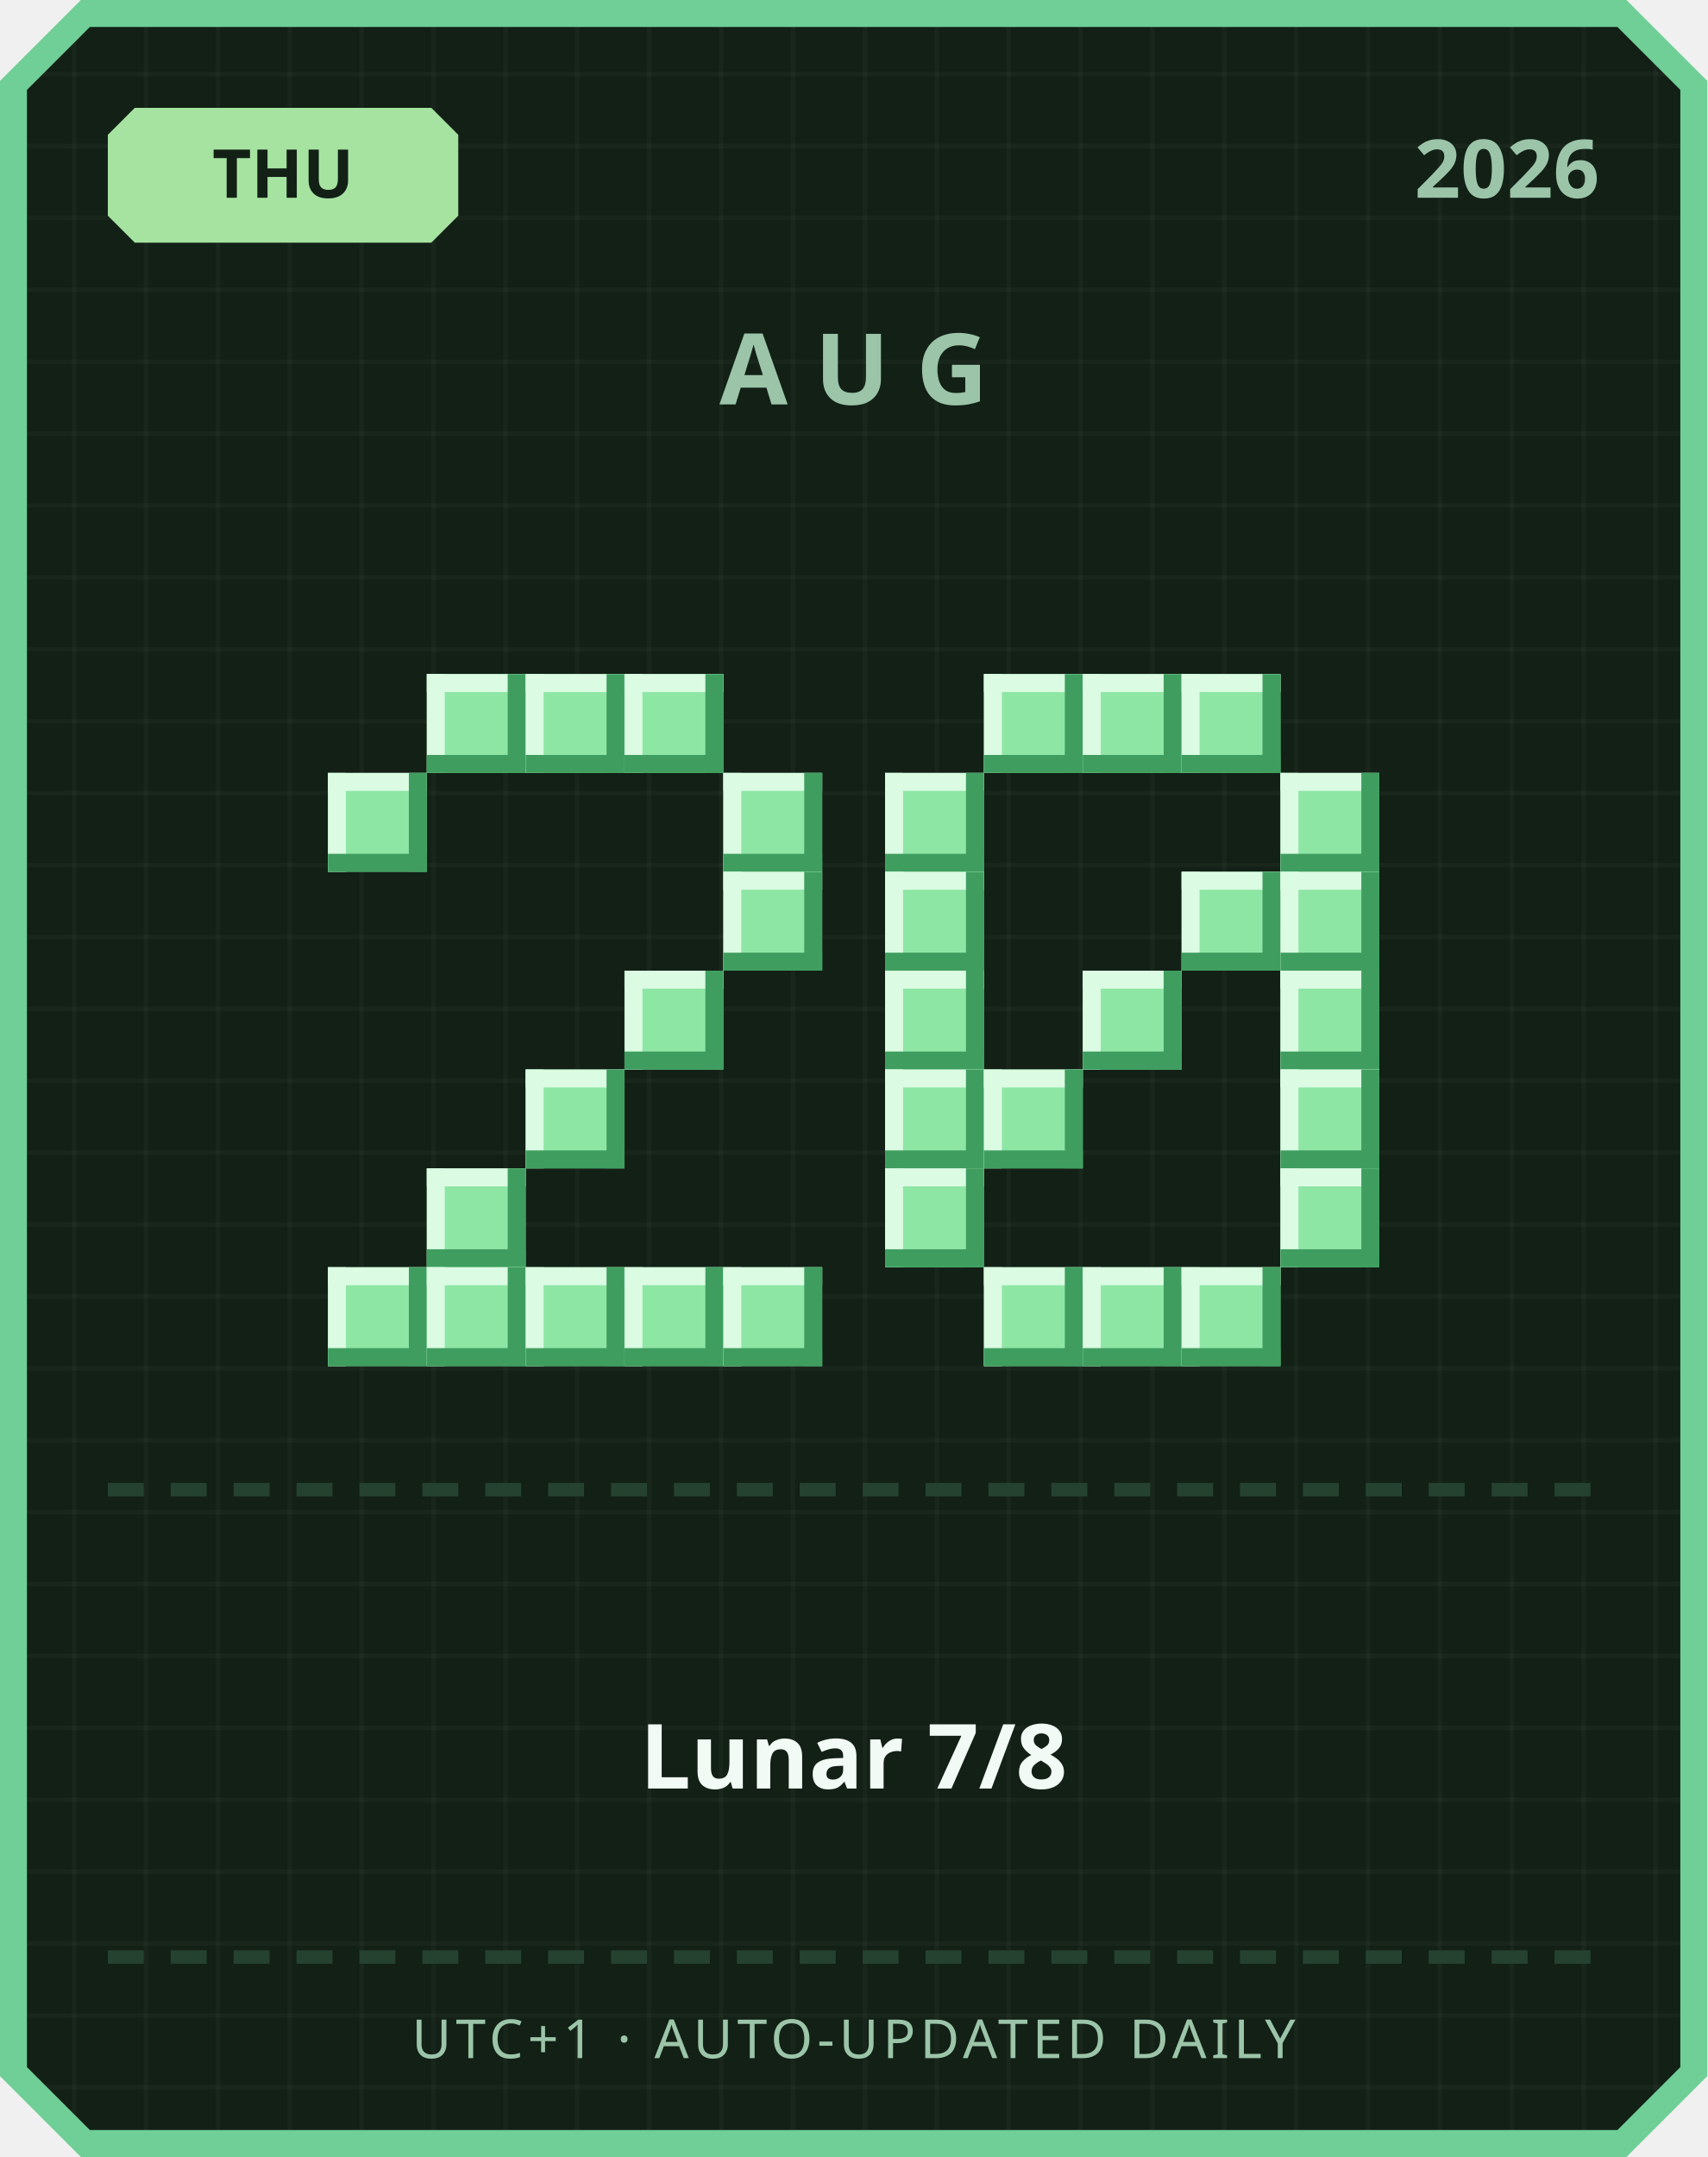
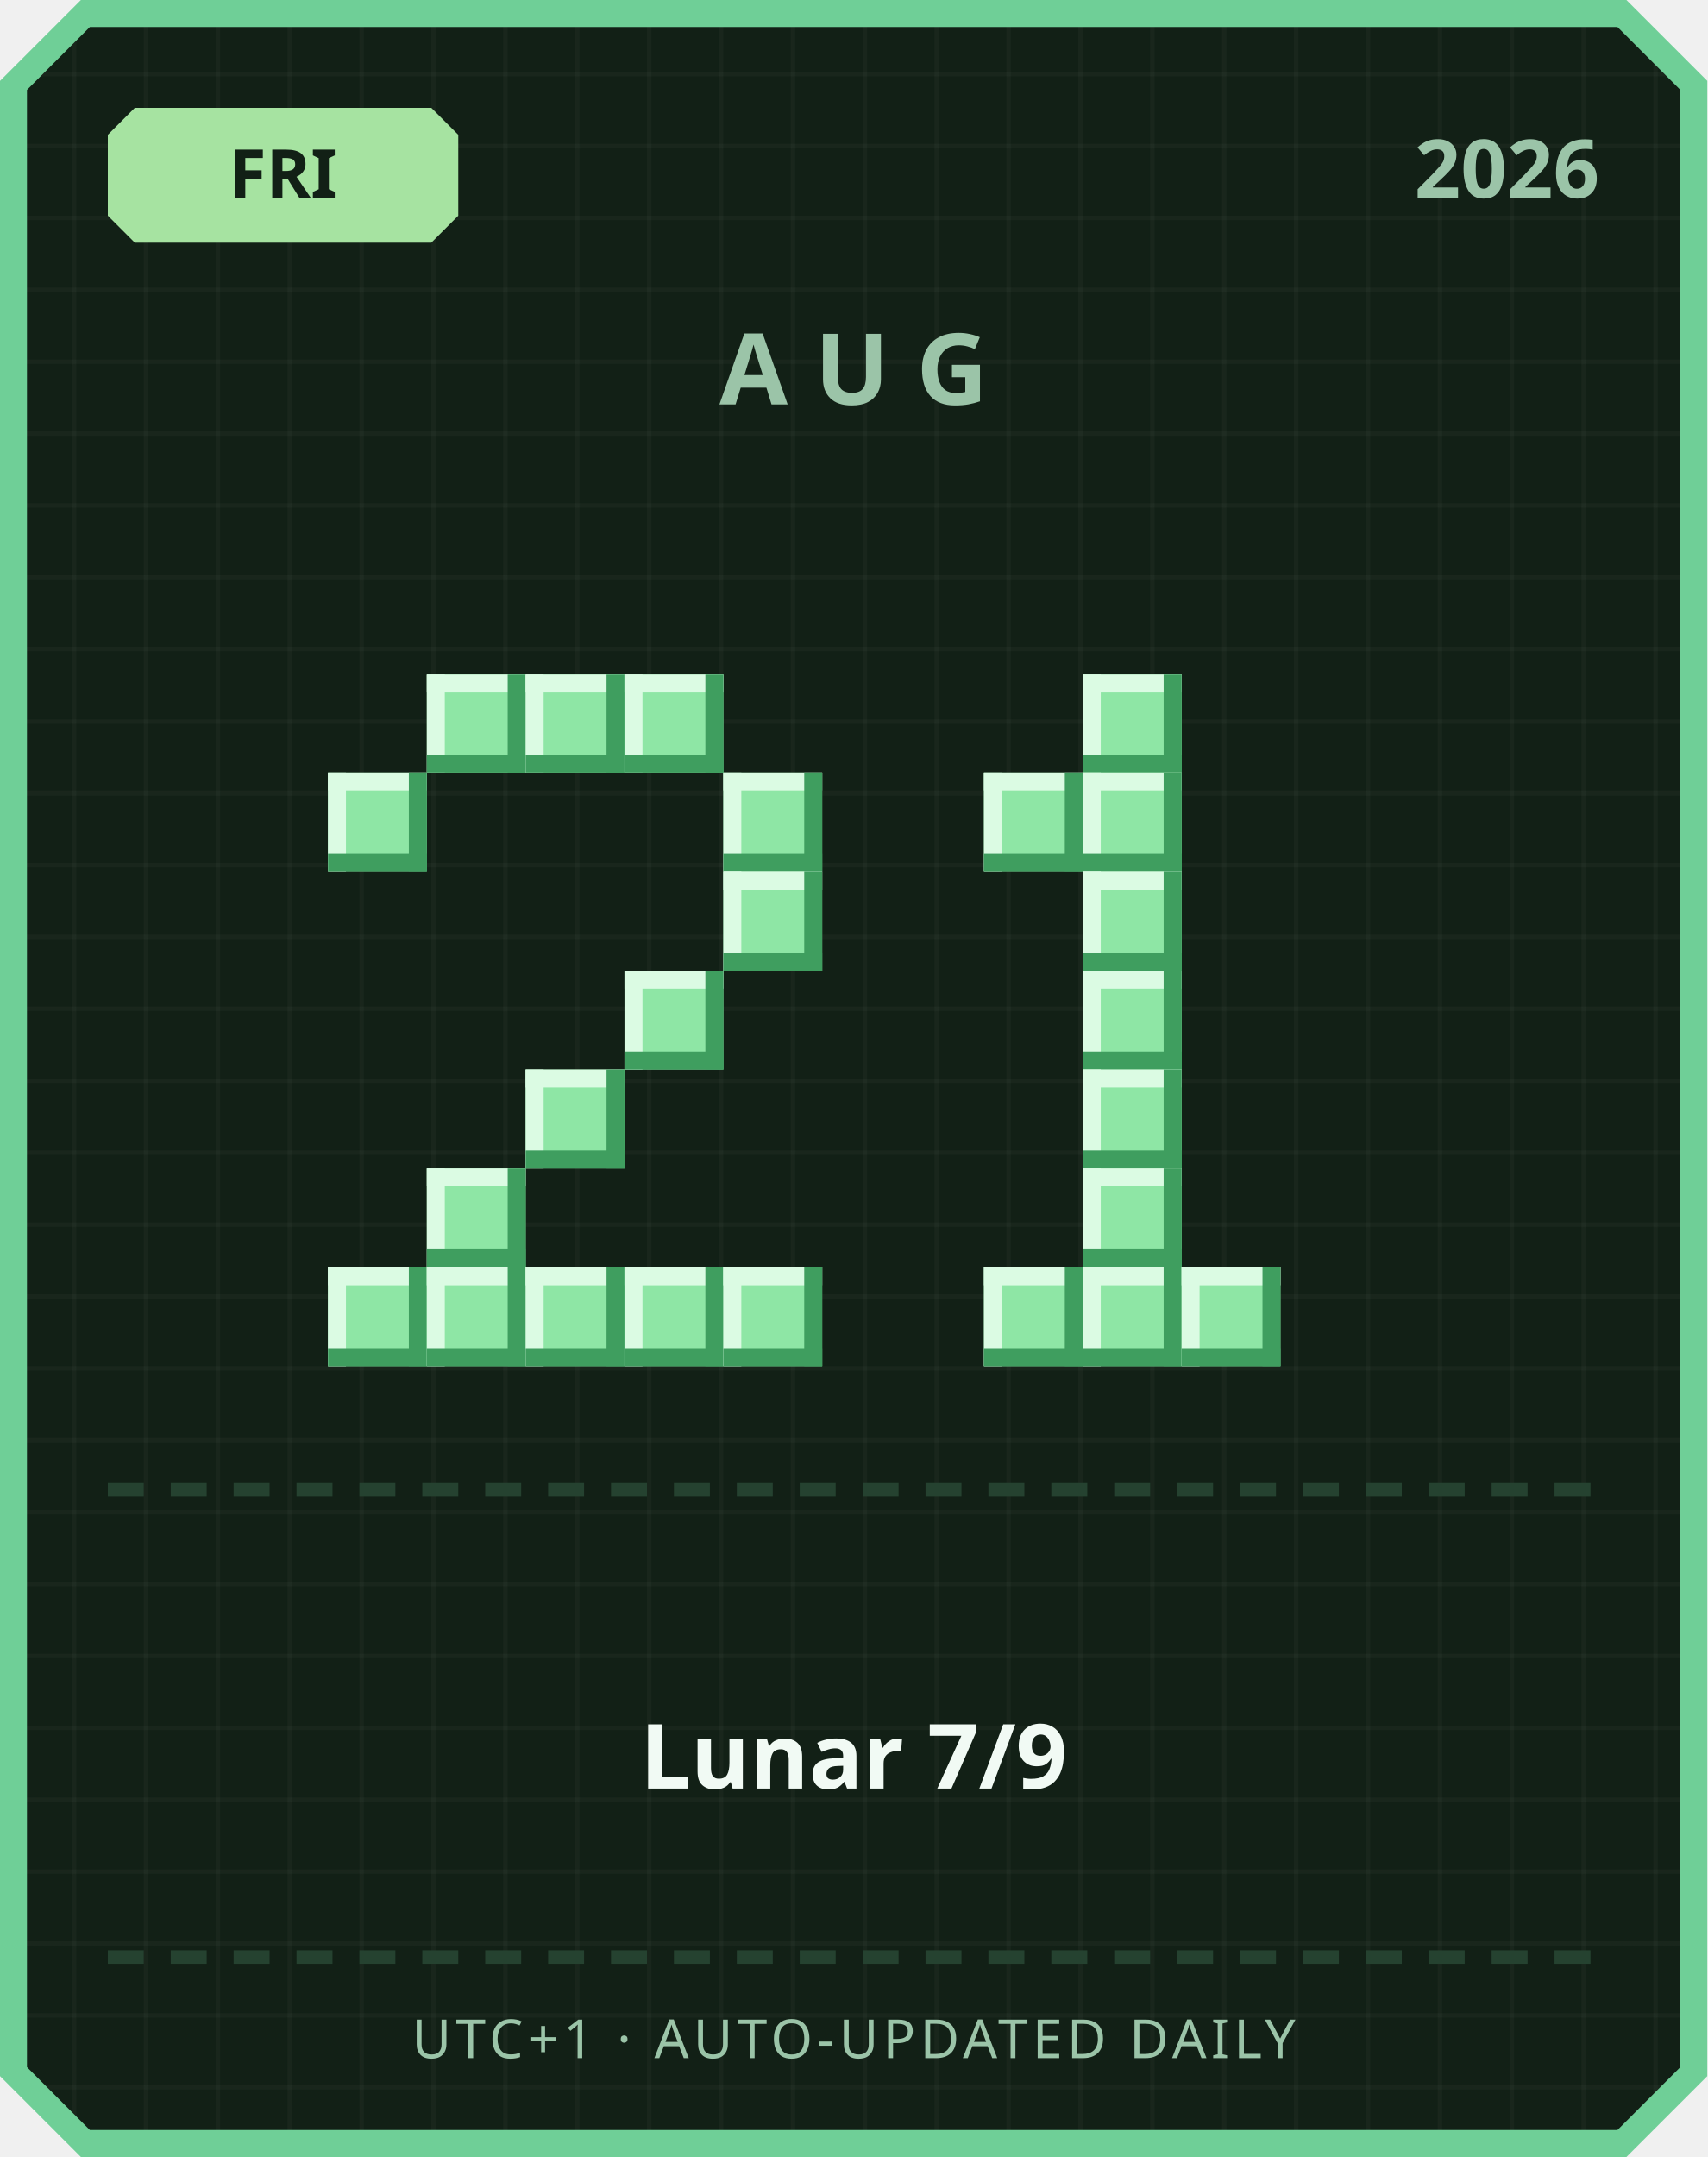
<svg xmlns="http://www.w3.org/2000/svg" width="380" height="480" viewBox="0 0 380 480">
  <defs>
    <pattern id="grid" width="16" height="16" patternUnits="userSpaceOnUse">
      <rect width="16" height="16" fill="#122016" />
      <rect width="1" height="16" fill="#ffffff" opacity="0.03" />
      <rect width="16" height="1" fill="#ffffff" opacity="0.03" />
    </pattern>
  </defs>
  <path d="M 18,0 L 362,0 L 380,18 L 380,462 L 362,480 L 18,480 L 0,462 L 0,18 Z" fill="#6fcf97" />
  <path d="M 20,6 L 360,6 L 374,20 L 374,460 L 360,474 L 20,474 L 6,460 L 6,20 Z" fill="url(#grid)" />
  <path d="M 30,24 L 96,24 L 102,30 L 102,48 L 96,54 L 30,54 L 24,48 L 24,30 Z" fill="#a6e3a1" />
-   <text x="63" y="44" text-anchor="middle" font-family="'Segoe UI', sans-serif" font-size="15" font-weight="700" fill="#122016">THU</text>
+   <text x="63" y="44" text-anchor="middle" font-family="'Segoe UI', sans-serif" font-size="15" font-weight="700" fill="#122016">FRI</text>
  <text x="356" y="44" text-anchor="end" font-family="'Segoe UI', sans-serif" font-size="18" font-weight="700" fill="#9bc4a8">2026</text>
  <text x="190" y="90" text-anchor="middle" font-family="'Segoe UI', sans-serif" font-size="22" font-weight="700" letter-spacing="6" fill="#9bc4a8">AUG</text>
  <rect x="95" y="150" width="22" height="22" fill="#8ee6a5" />
  <rect x="95" y="150" width="22" height="4" fill="#dbfbe3" />
  <rect x="95" y="150" width="4" height="22" fill="#dbfbe3" />
  <rect x="95" y="168" width="22" height="4" fill="#3f9e5f" />
  <rect x="113" y="150" width="4" height="22" fill="#3f9e5f" />
  <rect x="117" y="150" width="22" height="22" fill="#8ee6a5" />
  <rect x="117" y="150" width="22" height="4" fill="#dbfbe3" />
  <rect x="117" y="150" width="4" height="22" fill="#dbfbe3" />
  <rect x="117" y="168" width="22" height="4" fill="#3f9e5f" />
  <rect x="135" y="150" width="4" height="22" fill="#3f9e5f" />
  <rect x="139" y="150" width="22" height="22" fill="#8ee6a5" />
  <rect x="139" y="150" width="22" height="4" fill="#dbfbe3" />
  <rect x="139" y="150" width="4" height="22" fill="#dbfbe3" />
  <rect x="139" y="168" width="22" height="4" fill="#3f9e5f" />
  <rect x="157" y="150" width="4" height="22" fill="#3f9e5f" />
  <rect x="73" y="172" width="22" height="22" fill="#8ee6a5" />
  <rect x="73" y="172" width="22" height="4" fill="#dbfbe3" />
  <rect x="73" y="172" width="4" height="22" fill="#dbfbe3" />
  <rect x="73" y="190" width="22" height="4" fill="#3f9e5f" />
  <rect x="91" y="172" width="4" height="22" fill="#3f9e5f" />
  <rect x="161" y="172" width="22" height="22" fill="#8ee6a5" />
  <rect x="161" y="172" width="22" height="4" fill="#dbfbe3" />
  <rect x="161" y="172" width="4" height="22" fill="#dbfbe3" />
  <rect x="161" y="190" width="22" height="4" fill="#3f9e5f" />
  <rect x="179" y="172" width="4" height="22" fill="#3f9e5f" />
  <rect x="161" y="194" width="22" height="22" fill="#8ee6a5" />
  <rect x="161" y="194" width="22" height="4" fill="#dbfbe3" />
  <rect x="161" y="194" width="4" height="22" fill="#dbfbe3" />
  <rect x="161" y="212" width="22" height="4" fill="#3f9e5f" />
  <rect x="179" y="194" width="4" height="22" fill="#3f9e5f" />
  <rect x="139" y="216" width="22" height="22" fill="#8ee6a5" />
  <rect x="139" y="216" width="22" height="4" fill="#dbfbe3" />
  <rect x="139" y="216" width="4" height="22" fill="#dbfbe3" />
  <rect x="139" y="234" width="22" height="4" fill="#3f9e5f" />
  <rect x="157" y="216" width="4" height="22" fill="#3f9e5f" />
  <rect x="117" y="238" width="22" height="22" fill="#8ee6a5" />
  <rect x="117" y="238" width="22" height="4" fill="#dbfbe3" />
  <rect x="117" y="238" width="4" height="22" fill="#dbfbe3" />
  <rect x="117" y="256" width="22" height="4" fill="#3f9e5f" />
  <rect x="135" y="238" width="4" height="22" fill="#3f9e5f" />
  <rect x="95" y="260" width="22" height="22" fill="#8ee6a5" />
  <rect x="95" y="260" width="22" height="4" fill="#dbfbe3" />
  <rect x="95" y="260" width="4" height="22" fill="#dbfbe3" />
  <rect x="95" y="278" width="22" height="4" fill="#3f9e5f" />
  <rect x="113" y="260" width="4" height="22" fill="#3f9e5f" />
  <rect x="73" y="282" width="22" height="22" fill="#8ee6a5" />
  <rect x="73" y="282" width="22" height="4" fill="#dbfbe3" />
  <rect x="73" y="282" width="4" height="22" fill="#dbfbe3" />
  <rect x="73" y="300" width="22" height="4" fill="#3f9e5f" />
  <rect x="91" y="282" width="4" height="22" fill="#3f9e5f" />
  <rect x="95" y="282" width="22" height="22" fill="#8ee6a5" />
  <rect x="95" y="282" width="22" height="4" fill="#dbfbe3" />
  <rect x="95" y="282" width="4" height="22" fill="#dbfbe3" />
  <rect x="95" y="300" width="22" height="4" fill="#3f9e5f" />
  <rect x="113" y="282" width="4" height="22" fill="#3f9e5f" />
  <rect x="117" y="282" width="22" height="22" fill="#8ee6a5" />
  <rect x="117" y="282" width="22" height="4" fill="#dbfbe3" />
  <rect x="117" y="282" width="4" height="22" fill="#dbfbe3" />
  <rect x="117" y="300" width="22" height="4" fill="#3f9e5f" />
  <rect x="135" y="282" width="4" height="22" fill="#3f9e5f" />
  <rect x="139" y="282" width="22" height="22" fill="#8ee6a5" />
  <rect x="139" y="282" width="22" height="4" fill="#dbfbe3" />
  <rect x="139" y="282" width="4" height="22" fill="#dbfbe3" />
  <rect x="139" y="300" width="22" height="4" fill="#3f9e5f" />
  <rect x="157" y="282" width="4" height="22" fill="#3f9e5f" />
  <rect x="161" y="282" width="22" height="22" fill="#8ee6a5" />
  <rect x="161" y="282" width="22" height="4" fill="#dbfbe3" />
  <rect x="161" y="282" width="4" height="22" fill="#dbfbe3" />
  <rect x="161" y="300" width="22" height="4" fill="#3f9e5f" />
  <rect x="179" y="282" width="4" height="22" fill="#3f9e5f" />
-   <rect x="219" y="150" width="22" height="22" fill="#8ee6a5" />
-   <rect x="219" y="150" width="22" height="4" fill="#dbfbe3" />
-   <rect x="219" y="150" width="4" height="22" fill="#dbfbe3" />
-   <rect x="219" y="168" width="22" height="4" fill="#3f9e5f" />
-   <rect x="237" y="150" width="4" height="22" fill="#3f9e5f" />
  <rect x="241" y="150" width="22" height="22" fill="#8ee6a5" />
  <rect x="241" y="150" width="22" height="4" fill="#dbfbe3" />
  <rect x="241" y="150" width="4" height="22" fill="#dbfbe3" />
  <rect x="241" y="168" width="22" height="4" fill="#3f9e5f" />
  <rect x="259" y="150" width="4" height="22" fill="#3f9e5f" />
-   <rect x="263" y="150" width="22" height="22" fill="#8ee6a5" />
-   <rect x="263" y="150" width="22" height="4" fill="#dbfbe3" />
-   <rect x="263" y="150" width="4" height="22" fill="#dbfbe3" />
-   <rect x="263" y="168" width="22" height="4" fill="#3f9e5f" />
-   <rect x="281" y="150" width="4" height="22" fill="#3f9e5f" />
-   <rect x="197" y="172" width="22" height="22" fill="#8ee6a5" />
-   <rect x="197" y="172" width="22" height="4" fill="#dbfbe3" />
-   <rect x="197" y="172" width="4" height="22" fill="#dbfbe3" />
-   <rect x="197" y="190" width="22" height="4" fill="#3f9e5f" />
-   <rect x="215" y="172" width="4" height="22" fill="#3f9e5f" />
-   <rect x="285" y="172" width="22" height="22" fill="#8ee6a5" />
-   <rect x="285" y="172" width="22" height="4" fill="#dbfbe3" />
-   <rect x="285" y="172" width="4" height="22" fill="#dbfbe3" />
-   <rect x="285" y="190" width="22" height="4" fill="#3f9e5f" />
-   <rect x="303" y="172" width="4" height="22" fill="#3f9e5f" />
-   <rect x="197" y="194" width="22" height="22" fill="#8ee6a5" />
-   <rect x="197" y="194" width="22" height="4" fill="#dbfbe3" />
-   <rect x="197" y="194" width="4" height="22" fill="#dbfbe3" />
-   <rect x="197" y="212" width="22" height="4" fill="#3f9e5f" />
-   <rect x="215" y="194" width="4" height="22" fill="#3f9e5f" />
-   <rect x="263" y="194" width="22" height="22" fill="#8ee6a5" />
-   <rect x="263" y="194" width="22" height="4" fill="#dbfbe3" />
-   <rect x="263" y="194" width="4" height="22" fill="#dbfbe3" />
-   <rect x="263" y="212" width="22" height="4" fill="#3f9e5f" />
-   <rect x="281" y="194" width="4" height="22" fill="#3f9e5f" />
-   <rect x="285" y="194" width="22" height="22" fill="#8ee6a5" />
-   <rect x="285" y="194" width="22" height="4" fill="#dbfbe3" />
-   <rect x="285" y="194" width="4" height="22" fill="#dbfbe3" />
-   <rect x="285" y="212" width="22" height="4" fill="#3f9e5f" />
-   <rect x="303" y="194" width="4" height="22" fill="#3f9e5f" />
-   <rect x="197" y="216" width="22" height="22" fill="#8ee6a5" />
-   <rect x="197" y="216" width="22" height="4" fill="#dbfbe3" />
-   <rect x="197" y="216" width="4" height="22" fill="#dbfbe3" />
-   <rect x="197" y="234" width="22" height="4" fill="#3f9e5f" />
-   <rect x="215" y="216" width="4" height="22" fill="#3f9e5f" />
+   <rect x="219" y="172" width="22" height="22" fill="#8ee6a5" />
+   <rect x="219" y="172" width="22" height="4" fill="#dbfbe3" />
+   <rect x="219" y="172" width="4" height="22" fill="#dbfbe3" />
+   <rect x="219" y="190" width="22" height="4" fill="#3f9e5f" />
+   <rect x="237" y="172" width="4" height="22" fill="#3f9e5f" />
+   <rect x="241" y="172" width="22" height="22" fill="#8ee6a5" />
+   <rect x="241" y="172" width="22" height="4" fill="#dbfbe3" />
+   <rect x="241" y="172" width="4" height="22" fill="#dbfbe3" />
+   <rect x="241" y="190" width="22" height="4" fill="#3f9e5f" />
+   <rect x="259" y="172" width="4" height="22" fill="#3f9e5f" />
+   <rect x="241" y="194" width="22" height="22" fill="#8ee6a5" />
+   <rect x="241" y="194" width="22" height="4" fill="#dbfbe3" />
+   <rect x="241" y="194" width="4" height="22" fill="#dbfbe3" />
+   <rect x="241" y="212" width="22" height="4" fill="#3f9e5f" />
+   <rect x="259" y="194" width="4" height="22" fill="#3f9e5f" />
  <rect x="241" y="216" width="22" height="22" fill="#8ee6a5" />
  <rect x="241" y="216" width="22" height="4" fill="#dbfbe3" />
  <rect x="241" y="216" width="4" height="22" fill="#dbfbe3" />
  <rect x="241" y="234" width="22" height="4" fill="#3f9e5f" />
  <rect x="259" y="216" width="4" height="22" fill="#3f9e5f" />
-   <rect x="285" y="216" width="22" height="22" fill="#8ee6a5" />
-   <rect x="285" y="216" width="22" height="4" fill="#dbfbe3" />
-   <rect x="285" y="216" width="4" height="22" fill="#dbfbe3" />
-   <rect x="285" y="234" width="22" height="4" fill="#3f9e5f" />
-   <rect x="303" y="216" width="4" height="22" fill="#3f9e5f" />
-   <rect x="197" y="238" width="22" height="22" fill="#8ee6a5" />
-   <rect x="197" y="238" width="22" height="4" fill="#dbfbe3" />
-   <rect x="197" y="238" width="4" height="22" fill="#dbfbe3" />
-   <rect x="197" y="256" width="22" height="4" fill="#3f9e5f" />
-   <rect x="215" y="238" width="4" height="22" fill="#3f9e5f" />
-   <rect x="219" y="238" width="22" height="22" fill="#8ee6a5" />
-   <rect x="219" y="238" width="22" height="4" fill="#dbfbe3" />
-   <rect x="219" y="238" width="4" height="22" fill="#dbfbe3" />
-   <rect x="219" y="256" width="22" height="4" fill="#3f9e5f" />
-   <rect x="237" y="238" width="4" height="22" fill="#3f9e5f" />
-   <rect x="285" y="238" width="22" height="22" fill="#8ee6a5" />
-   <rect x="285" y="238" width="22" height="4" fill="#dbfbe3" />
-   <rect x="285" y="238" width="4" height="22" fill="#dbfbe3" />
-   <rect x="285" y="256" width="22" height="4" fill="#3f9e5f" />
-   <rect x="303" y="238" width="4" height="22" fill="#3f9e5f" />
-   <rect x="197" y="260" width="22" height="22" fill="#8ee6a5" />
-   <rect x="197" y="260" width="22" height="4" fill="#dbfbe3" />
-   <rect x="197" y="260" width="4" height="22" fill="#dbfbe3" />
-   <rect x="197" y="278" width="22" height="4" fill="#3f9e5f" />
-   <rect x="215" y="260" width="4" height="22" fill="#3f9e5f" />
-   <rect x="285" y="260" width="22" height="22" fill="#8ee6a5" />
-   <rect x="285" y="260" width="22" height="4" fill="#dbfbe3" />
-   <rect x="285" y="260" width="4" height="22" fill="#dbfbe3" />
-   <rect x="285" y="278" width="22" height="4" fill="#3f9e5f" />
-   <rect x="303" y="260" width="4" height="22" fill="#3f9e5f" />
+   <rect x="241" y="238" width="22" height="22" fill="#8ee6a5" />
+   <rect x="241" y="238" width="22" height="4" fill="#dbfbe3" />
+   <rect x="241" y="238" width="4" height="22" fill="#dbfbe3" />
+   <rect x="241" y="256" width="22" height="4" fill="#3f9e5f" />
+   <rect x="259" y="238" width="4" height="22" fill="#3f9e5f" />
+   <rect x="241" y="260" width="22" height="22" fill="#8ee6a5" />
+   <rect x="241" y="260" width="22" height="4" fill="#dbfbe3" />
+   <rect x="241" y="260" width="4" height="22" fill="#dbfbe3" />
+   <rect x="241" y="278" width="22" height="4" fill="#3f9e5f" />
+   <rect x="259" y="260" width="4" height="22" fill="#3f9e5f" />
  <rect x="219" y="282" width="22" height="22" fill="#8ee6a5" />
  <rect x="219" y="282" width="22" height="4" fill="#dbfbe3" />
  <rect x="219" y="282" width="4" height="22" fill="#dbfbe3" />
  <rect x="219" y="300" width="22" height="4" fill="#3f9e5f" />
  <rect x="237" y="282" width="4" height="22" fill="#3f9e5f" />
  <rect x="241" y="282" width="22" height="22" fill="#8ee6a5" />
  <rect x="241" y="282" width="22" height="4" fill="#dbfbe3" />
  <rect x="241" y="282" width="4" height="22" fill="#dbfbe3" />
  <rect x="241" y="300" width="22" height="4" fill="#3f9e5f" />
  <rect x="259" y="282" width="4" height="22" fill="#3f9e5f" />
  <rect x="263" y="282" width="22" height="22" fill="#8ee6a5" />
  <rect x="263" y="282" width="22" height="4" fill="#dbfbe3" />
  <rect x="263" y="282" width="4" height="22" fill="#dbfbe3" />
  <rect x="263" y="300" width="22" height="4" fill="#3f9e5f" />
  <rect x="281" y="282" width="4" height="22" fill="#3f9e5f" />
  <rect x="24" y="330" width="8" height="3" fill="#254230" />
  <rect x="38" y="330" width="8" height="3" fill="#254230" />
  <rect x="52" y="330" width="8" height="3" fill="#254230" />
  <rect x="66" y="330" width="8" height="3" fill="#254230" />
  <rect x="80" y="330" width="8" height="3" fill="#254230" />
  <rect x="94" y="330" width="8" height="3" fill="#254230" />
  <rect x="108" y="330" width="8" height="3" fill="#254230" />
  <rect x="122" y="330" width="8" height="3" fill="#254230" />
  <rect x="136" y="330" width="8" height="3" fill="#254230" />
  <rect x="150" y="330" width="8" height="3" fill="#254230" />
  <rect x="164" y="330" width="8" height="3" fill="#254230" />
  <rect x="178" y="330" width="8" height="3" fill="#254230" />
  <rect x="192" y="330" width="8" height="3" fill="#254230" />
  <rect x="206" y="330" width="8" height="3" fill="#254230" />
  <rect x="220" y="330" width="8" height="3" fill="#254230" />
  <rect x="234" y="330" width="8" height="3" fill="#254230" />
  <rect x="248" y="330" width="8" height="3" fill="#254230" />
  <rect x="262" y="330" width="8" height="3" fill="#254230" />
  <rect x="276" y="330" width="8" height="3" fill="#254230" />
  <rect x="290" y="330" width="8" height="3" fill="#254230" />
  <rect x="304" y="330" width="8" height="3" fill="#254230" />
  <rect x="318" y="330" width="8" height="3" fill="#254230" />
  <rect x="332" y="330" width="8" height="3" fill="#254230" />
  <rect x="346" y="330" width="8" height="3" fill="#254230" />
-   <text x="190" y="398" text-anchor="middle" font-family="'Segoe UI', 'Microsoft JhengHei', sans-serif" font-size="20" font-weight="700" fill="#f1faf4">Lunar 7/8</text>
+   <text x="190" y="398" text-anchor="middle" font-family="'Segoe UI', 'Microsoft JhengHei', sans-serif" font-size="20" font-weight="700" fill="#f1faf4">Lunar 7/9</text>
  <rect x="24" y="434" width="8" height="3" fill="#254230" />
  <rect x="38" y="434" width="8" height="3" fill="#254230" />
  <rect x="52" y="434" width="8" height="3" fill="#254230" />
  <rect x="66" y="434" width="8" height="3" fill="#254230" />
  <rect x="80" y="434" width="8" height="3" fill="#254230" />
  <rect x="94" y="434" width="8" height="3" fill="#254230" />
  <rect x="108" y="434" width="8" height="3" fill="#254230" />
  <rect x="122" y="434" width="8" height="3" fill="#254230" />
  <rect x="136" y="434" width="8" height="3" fill="#254230" />
  <rect x="150" y="434" width="8" height="3" fill="#254230" />
  <rect x="164" y="434" width="8" height="3" fill="#254230" />
  <rect x="178" y="434" width="8" height="3" fill="#254230" />
  <rect x="192" y="434" width="8" height="3" fill="#254230" />
  <rect x="206" y="434" width="8" height="3" fill="#254230" />
  <rect x="220" y="434" width="8" height="3" fill="#254230" />
  <rect x="234" y="434" width="8" height="3" fill="#254230" />
  <rect x="248" y="434" width="8" height="3" fill="#254230" />
  <rect x="262" y="434" width="8" height="3" fill="#254230" />
  <rect x="276" y="434" width="8" height="3" fill="#254230" />
  <rect x="290" y="434" width="8" height="3" fill="#254230" />
  <rect x="304" y="434" width="8" height="3" fill="#254230" />
  <rect x="318" y="434" width="8" height="3" fill="#254230" />
  <rect x="332" y="434" width="8" height="3" fill="#254230" />
  <rect x="346" y="434" width="8" height="3" fill="#254230" />
  <text x="190" y="458" text-anchor="middle" font-family="'Segoe UI', sans-serif" font-size="12" letter-spacing="1" fill="#9bc4a8">UTC+1 · AUTO-UPDATED DAILY</text>
</svg>
